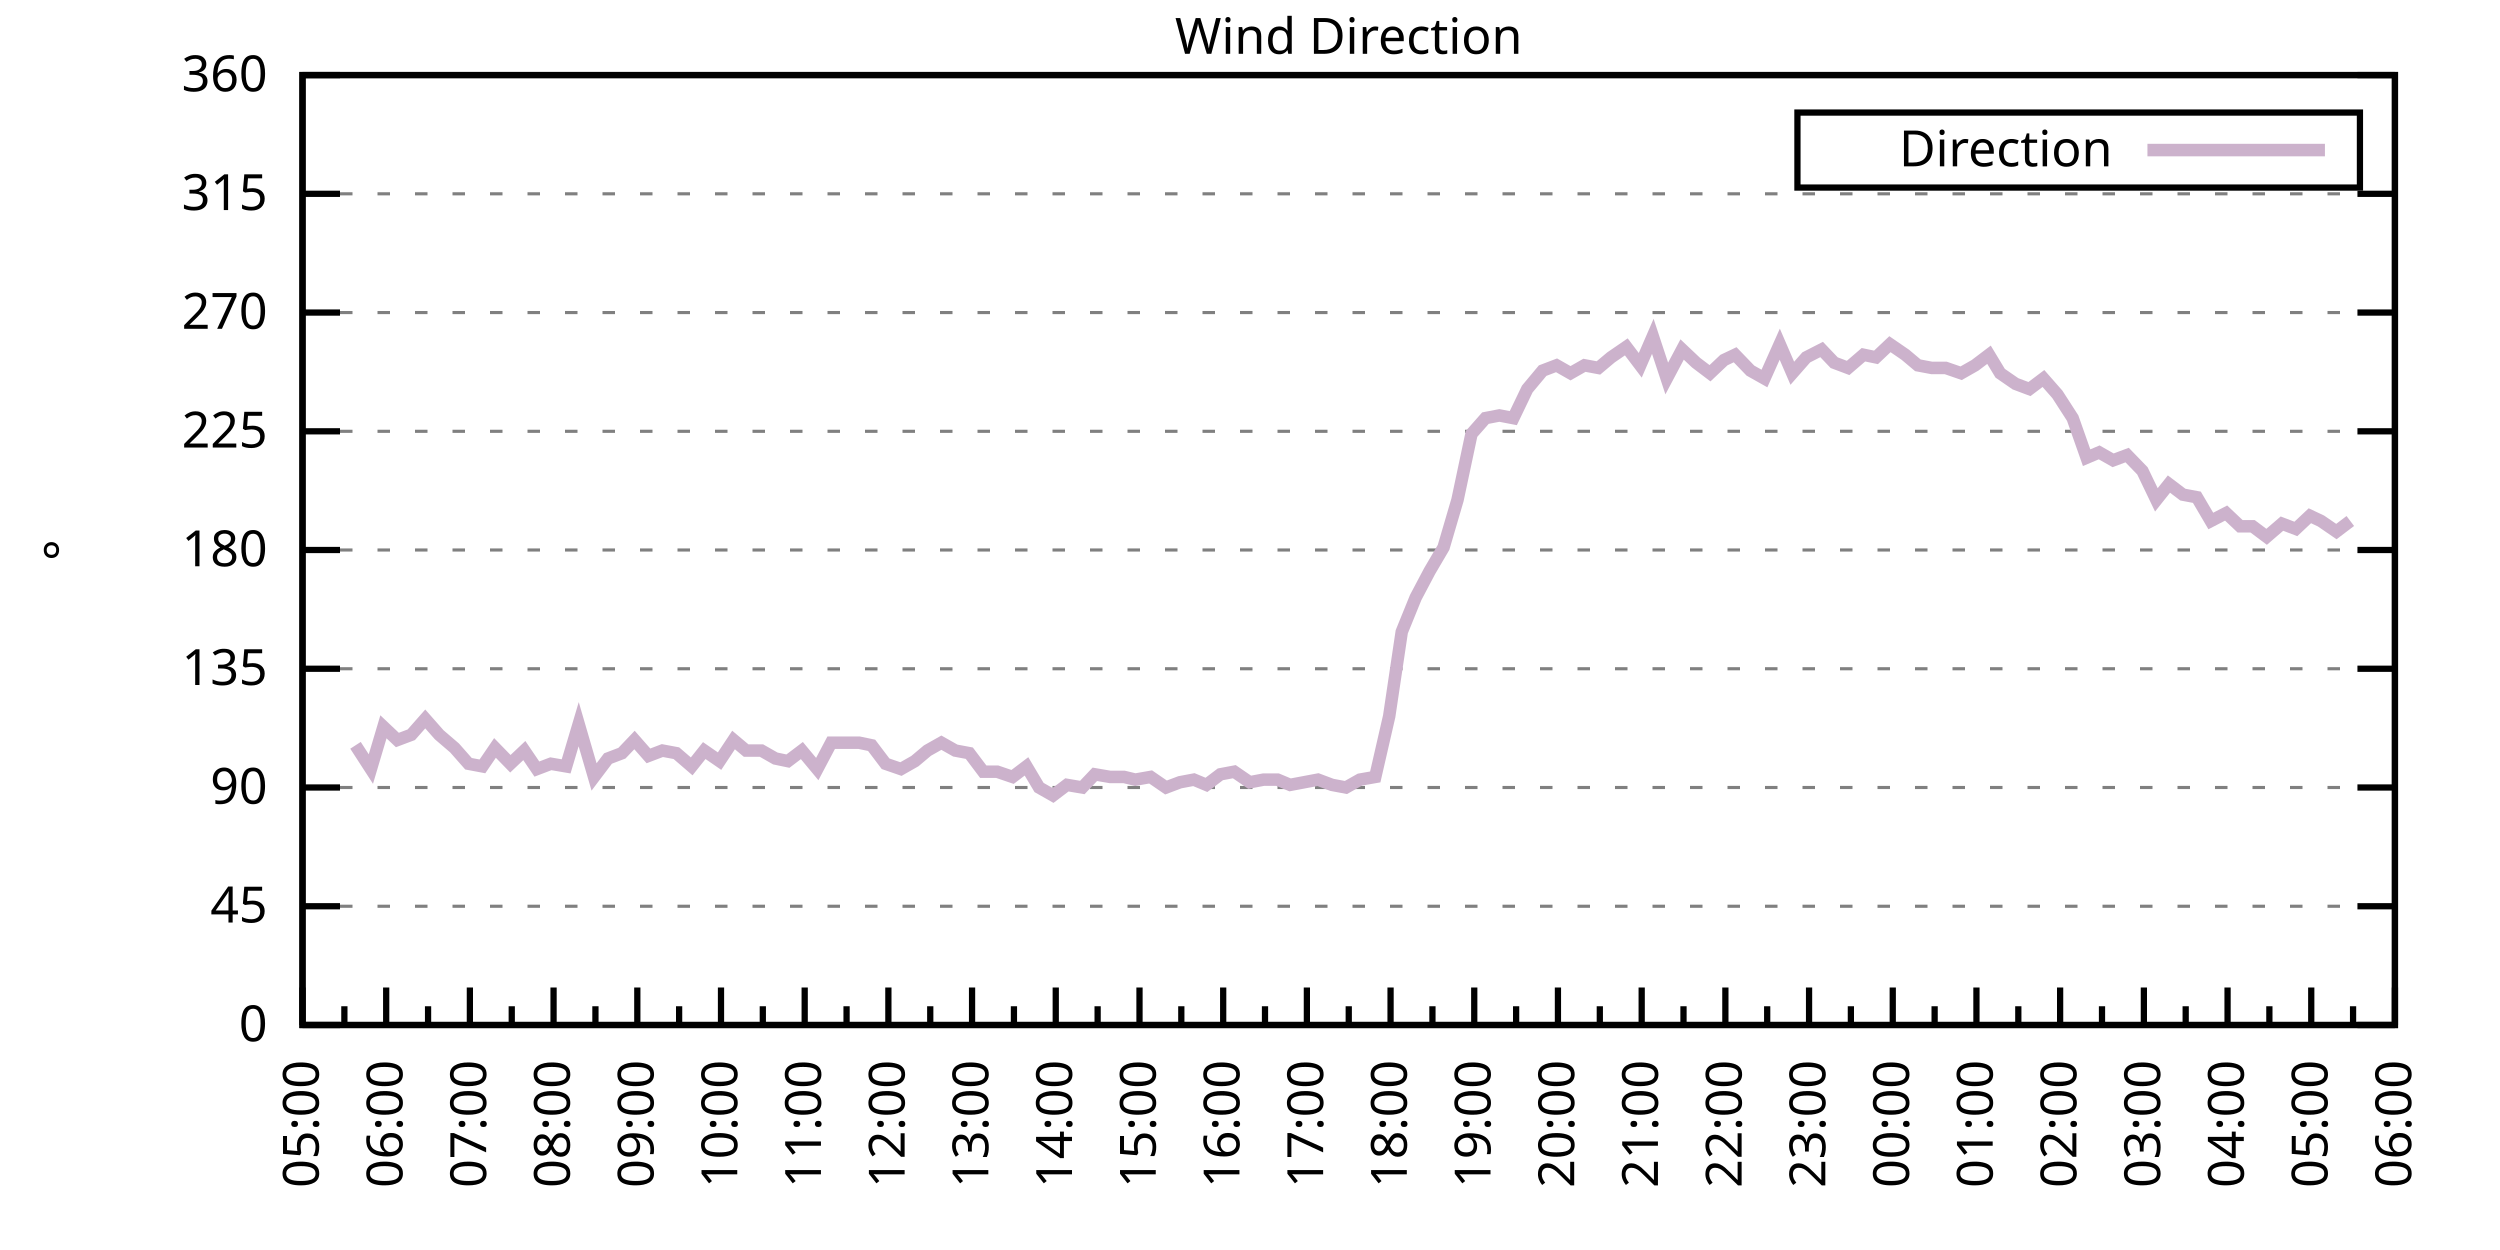
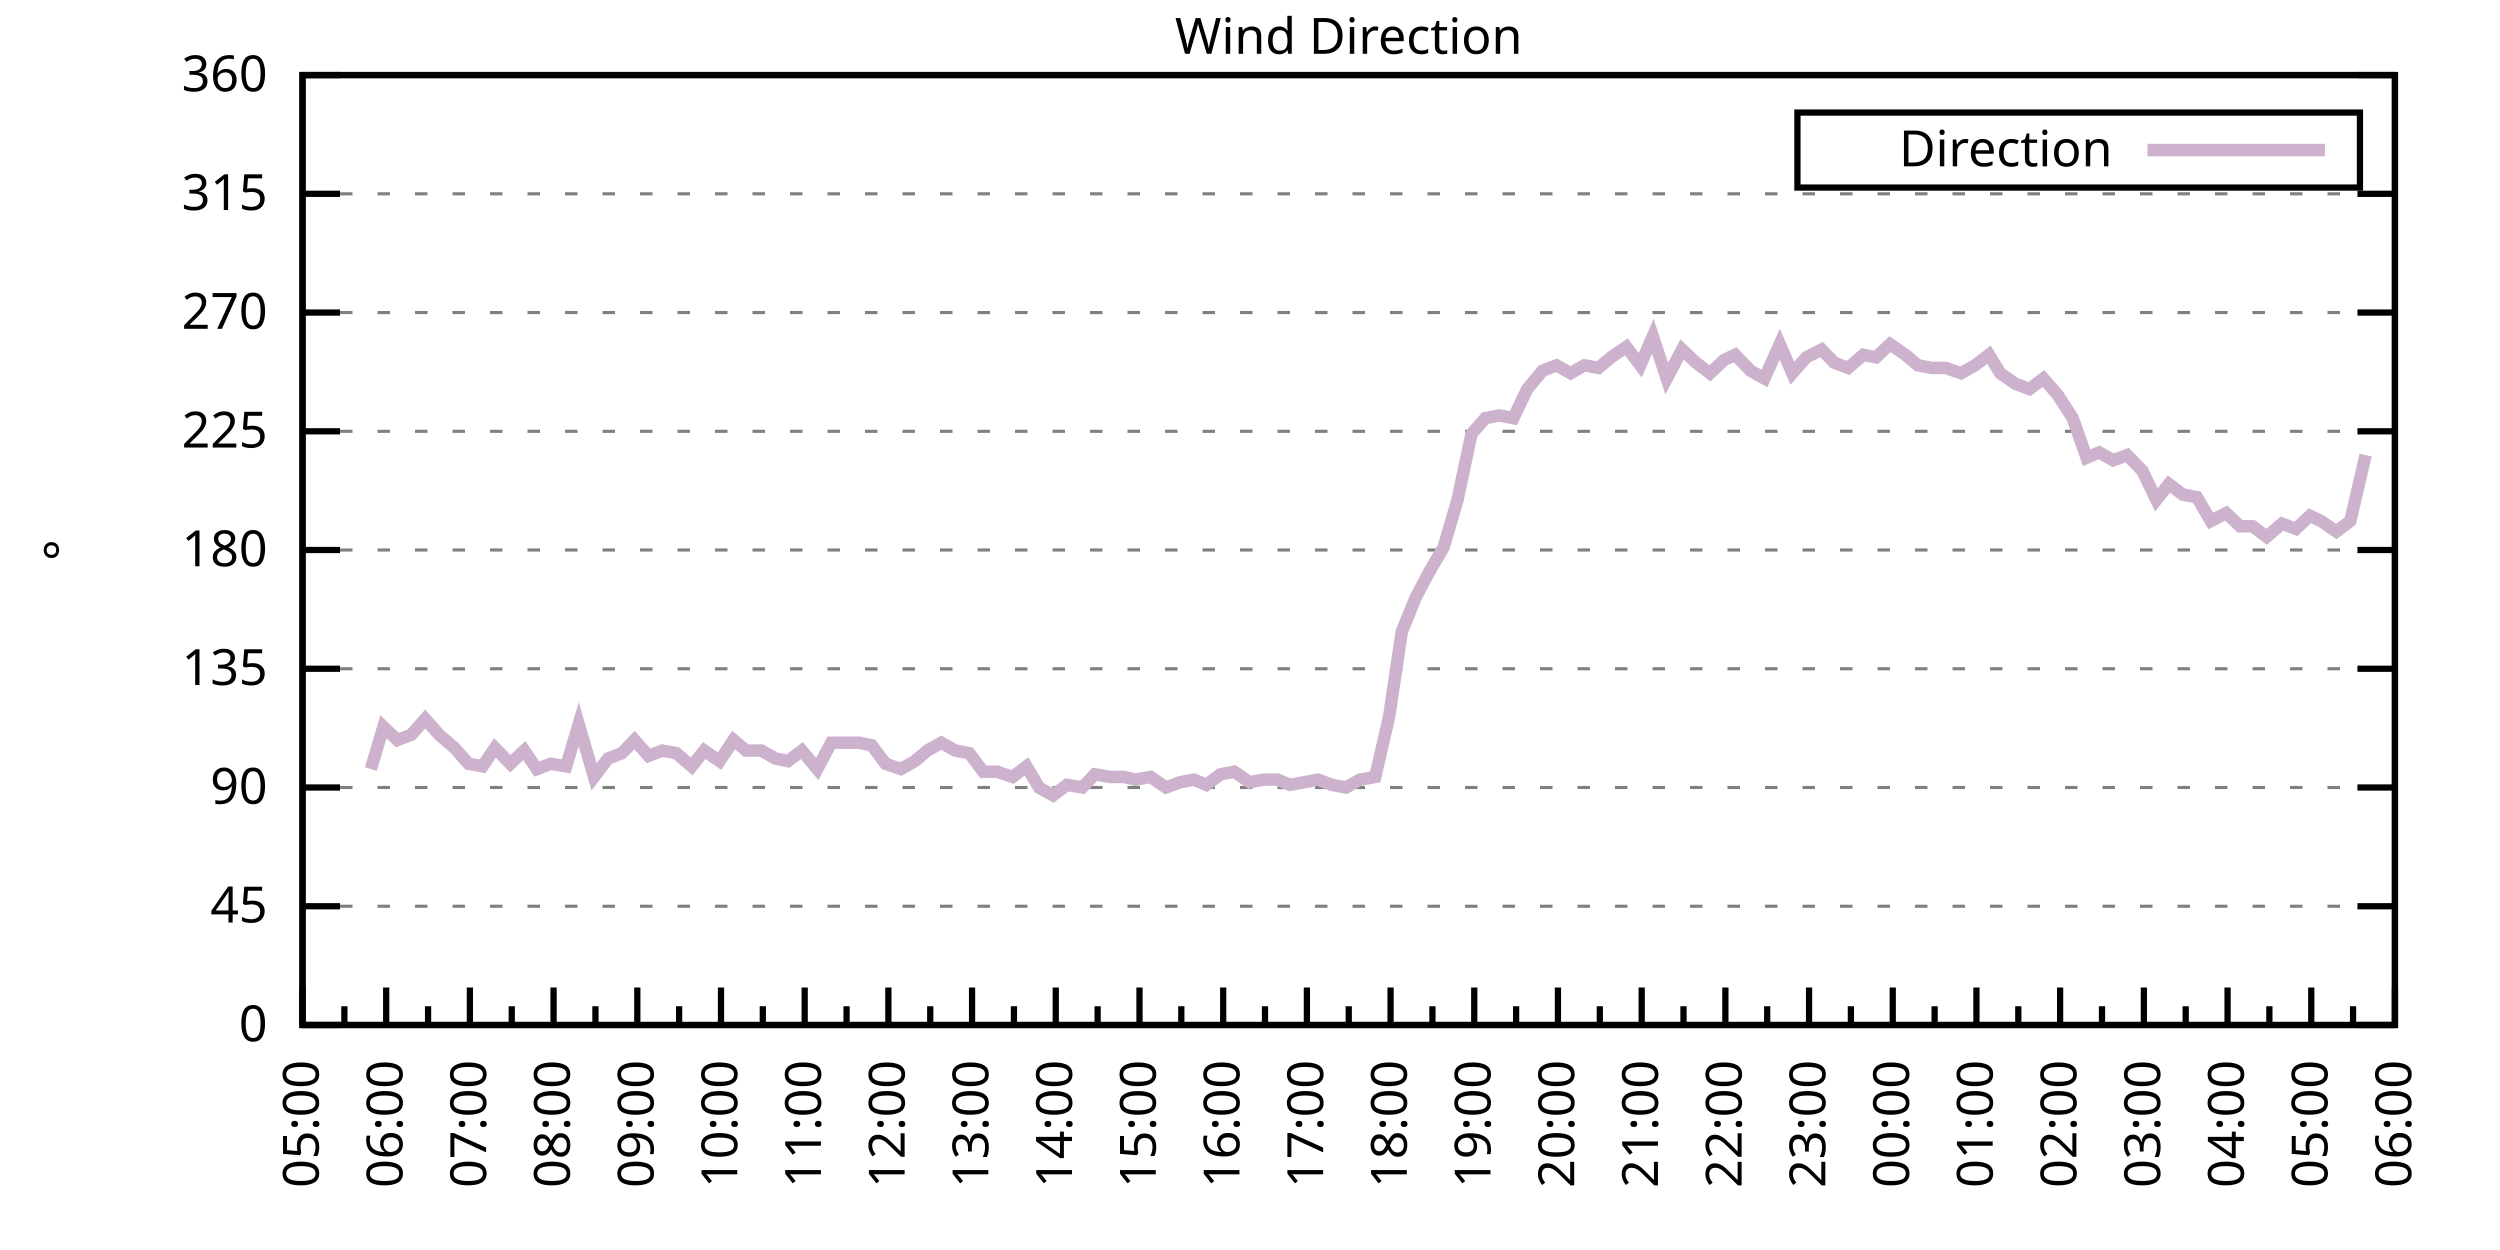
<svg xmlns="http://www.w3.org/2000/svg" xmlns:xlink="http://www.w3.org/1999/xlink" width="400" height="200" viewBox="0 0 400 200">
  <g id="gnuplot_canvas">
    <rect x="0" y="0" width="400" height="200" fill="none" />
    <defs>
      <circle id="gpDot" r="0.5" stroke-width="0.5" stroke="currentColor" />
      <path id="gpPt0" stroke-width="0.333" stroke="currentColor" d="M-1,0 h2 M0,-1 v2" />
      <path id="gpPt1" stroke-width="0.333" stroke="currentColor" d="M-1,-1 L1,1 M1,-1 L-1,1" />
      <path id="gpPt2" stroke-width="0.333" stroke="currentColor" d="M-1,0 L1,0 M0,-1 L0,1 M-1,-1 L1,1 M-1,1 L1,-1" />
      <rect id="gpPt3" stroke-width="0.333" stroke="currentColor" x="-1" y="-1" width="2" height="2" />
      <rect id="gpPt4" stroke-width="0.333" stroke="currentColor" fill="currentColor" x="-1" y="-1" width="2" height="2" />
      <circle id="gpPt5" stroke-width="0.333" stroke="currentColor" cx="0" cy="0" r="1" />
      <use xlink:href="#gpPt5" id="gpPt6" fill="currentColor" stroke="none" />
      <path id="gpPt7" stroke-width="0.333" stroke="currentColor" d="M0,-1.33 L-1.33,0.67 L1.33,0.67 z" />
      <use xlink:href="#gpPt7" id="gpPt8" fill="currentColor" stroke="none" />
      <use xlink:href="#gpPt7" id="gpPt9" stroke="currentColor" transform="rotate(180)" />
      <use xlink:href="#gpPt9" id="gpPt10" fill="currentColor" stroke="none" />
      <use xlink:href="#gpPt3" id="gpPt11" stroke="currentColor" transform="rotate(45)" />
      <use xlink:href="#gpPt11" id="gpPt12" fill="currentColor" stroke="none" />
      <path id="gpPt13" stroke-width="0.333" stroke="currentColor" d="M0,1.330 L1.265,0.411 L0.782,-1.067 L-0.782,-1.076 L-1.265,0.411 z" />
      <use xlink:href="#gpPt13" id="gpPt14" fill="currentColor" stroke="none" />
      <filter id="textbox" filterUnits="objectBoundingBox" x="0" y="0" height="1" width="1">
        <feFlood flood-color="white" flood-opacity="1" result="bgnd" />
        <feComposite in="SourceGraphic" in2="bgnd" operator="atop" />
      </filter>
      <filter id="greybox" filterUnits="objectBoundingBox" x="0" y="0" height="1" width="1">
        <feFlood flood-color="lightgrey" flood-opacity="1" result="grey" />
        <feComposite in="SourceGraphic" in2="grey" operator="atop" />
      </filter>
    </defs>
    <g fill="none" color="white" stroke="currentColor" stroke-width="1.00" stroke-linecap="butt" stroke-linejoin="miter">
</g>
    <g fill="none" color="black" stroke="currentColor" stroke-width="1.00" stroke-linecap="butt" stroke-linejoin="miter">
      <g stroke="none" shape-rendering="crispEdges">
        <polygon fill="rgb(255, 255, 255)" points="48.40,164.00 383.18,164.00 383.18,12.02 48.40,12.02 " />
      </g>
    </g>
    <g fill="none" color="black" stroke="currentColor" stroke-width="1.00" stroke-linecap="butt" stroke-linejoin="miter">
</g>
    <g fill="none" color="black" stroke="black" stroke-width="0.50" stroke-linecap="butt" stroke-linejoin="miter">
</g>
    <g fill="none" color="gray" stroke="currentColor" stroke-width="0.50" stroke-linecap="butt" stroke-linejoin="miter">
      <path stroke="gray" stroke-dasharray="2,4" class="gridline" d="M48.40,164.00 L383.19,164.00  " />
    </g>
    <g fill="none" color="gray" stroke="gray" stroke-width="1.00" stroke-linecap="butt" stroke-linejoin="miter">
</g>
    <g fill="none" color="black" stroke="currentColor" stroke-width="1.00" stroke-linecap="butt" stroke-linejoin="miter">
      <path stroke="black" d="M48.40,164.00 L54.40,164.00 M383.19,164.00 L377.19,164.00  " />
      <g transform="translate(42.80,166.60)" stroke="none" fill="black" font-family="Sans" font-size="8.00" text-anchor="end">
        <text>
          <tspan font-family="Sans"> 0</tspan>
        </text>
      </g>
    </g>
    <g fill="none" color="black" stroke="currentColor" stroke-width="1.00" stroke-linecap="butt" stroke-linejoin="miter">
</g>
    <g fill="none" color="black" stroke="black" stroke-width="0.50" stroke-linecap="butt" stroke-linejoin="miter">
</g>
    <g fill="none" color="gray" stroke="currentColor" stroke-width="0.50" stroke-linecap="butt" stroke-linejoin="miter">
      <path stroke="gray" stroke-dasharray="2,4" class="gridline" d="M48.40,145.00 L383.19,145.00  " />
    </g>
    <g fill="none" color="gray" stroke="gray" stroke-width="1.00" stroke-linecap="butt" stroke-linejoin="miter">
</g>
    <g fill="none" color="black" stroke="currentColor" stroke-width="1.00" stroke-linecap="butt" stroke-linejoin="miter">
      <path stroke="black" d="M48.40,145.00 L54.40,145.00 M383.19,145.00 L377.19,145.00  " />
      <g transform="translate(42.80,147.60)" stroke="none" fill="black" font-family="Sans" font-size="8.00" text-anchor="end">
        <text>
          <tspan font-family="Sans"> 45</tspan>
        </text>
      </g>
    </g>
    <g fill="none" color="black" stroke="currentColor" stroke-width="1.00" stroke-linecap="butt" stroke-linejoin="miter">
</g>
    <g fill="none" color="black" stroke="black" stroke-width="0.50" stroke-linecap="butt" stroke-linejoin="miter">
</g>
    <g fill="none" color="gray" stroke="currentColor" stroke-width="0.50" stroke-linecap="butt" stroke-linejoin="miter">
      <path stroke="gray" stroke-dasharray="2,4" class="gridline" d="M48.40,126.00 L383.19,126.00  " />
    </g>
    <g fill="none" color="gray" stroke="gray" stroke-width="1.00" stroke-linecap="butt" stroke-linejoin="miter">
</g>
    <g fill="none" color="black" stroke="currentColor" stroke-width="1.00" stroke-linecap="butt" stroke-linejoin="miter">
      <path stroke="black" d="M48.40,126.00 L54.40,126.00 M383.19,126.00 L377.19,126.00  " />
      <g transform="translate(42.80,128.60)" stroke="none" fill="black" font-family="Sans" font-size="8.00" text-anchor="end">
        <text>
          <tspan font-family="Sans"> 90</tspan>
        </text>
      </g>
    </g>
    <g fill="none" color="black" stroke="currentColor" stroke-width="1.00" stroke-linecap="butt" stroke-linejoin="miter">
</g>
    <g fill="none" color="black" stroke="black" stroke-width="0.50" stroke-linecap="butt" stroke-linejoin="miter">
</g>
    <g fill="none" color="gray" stroke="currentColor" stroke-width="0.50" stroke-linecap="butt" stroke-linejoin="miter">
      <path stroke="gray" stroke-dasharray="2,4" class="gridline" d="M48.40,107.00 L383.19,107.00  " />
    </g>
    <g fill="none" color="gray" stroke="gray" stroke-width="1.00" stroke-linecap="butt" stroke-linejoin="miter">
</g>
    <g fill="none" color="black" stroke="currentColor" stroke-width="1.00" stroke-linecap="butt" stroke-linejoin="miter">
      <path stroke="black" d="M48.40,107.00 L54.40,107.00 M383.19,107.00 L377.19,107.00  " />
      <g transform="translate(42.80,109.60)" stroke="none" fill="black" font-family="Sans" font-size="8.00" text-anchor="end">
        <text>
          <tspan font-family="Sans"> 135</tspan>
        </text>
      </g>
    </g>
    <g fill="none" color="black" stroke="currentColor" stroke-width="1.00" stroke-linecap="butt" stroke-linejoin="miter">
</g>
    <g fill="none" color="black" stroke="black" stroke-width="0.50" stroke-linecap="butt" stroke-linejoin="miter">
</g>
    <g fill="none" color="gray" stroke="currentColor" stroke-width="0.50" stroke-linecap="butt" stroke-linejoin="miter">
      <path stroke="gray" stroke-dasharray="2,4" class="gridline" d="M48.40,88.00 L383.19,88.00  " />
    </g>
    <g fill="none" color="gray" stroke="gray" stroke-width="1.00" stroke-linecap="butt" stroke-linejoin="miter">
</g>
    <g fill="none" color="black" stroke="currentColor" stroke-width="1.00" stroke-linecap="butt" stroke-linejoin="miter">
      <path stroke="black" d="M48.40,88.00 L54.40,88.00 M383.19,88.00 L377.19,88.00  " />
      <g transform="translate(42.80,90.60)" stroke="none" fill="black" font-family="Sans" font-size="8.00" text-anchor="end">
        <text>
          <tspan font-family="Sans"> 180</tspan>
        </text>
      </g>
    </g>
    <g fill="none" color="black" stroke="currentColor" stroke-width="1.00" stroke-linecap="butt" stroke-linejoin="miter">
</g>
    <g fill="none" color="black" stroke="black" stroke-width="0.50" stroke-linecap="butt" stroke-linejoin="miter">
</g>
    <g fill="none" color="gray" stroke="currentColor" stroke-width="0.50" stroke-linecap="butt" stroke-linejoin="miter">
      <path stroke="gray" stroke-dasharray="2,4" class="gridline" d="M48.40,69.01 L383.19,69.01  " />
    </g>
    <g fill="none" color="gray" stroke="gray" stroke-width="1.00" stroke-linecap="butt" stroke-linejoin="miter">
</g>
    <g fill="none" color="black" stroke="currentColor" stroke-width="1.00" stroke-linecap="butt" stroke-linejoin="miter">
      <path stroke="black" d="M48.40,69.01 L54.40,69.01 M383.19,69.01 L377.19,69.01  " />
      <g transform="translate(42.80,71.61)" stroke="none" fill="black" font-family="Sans" font-size="8.00" text-anchor="end">
        <text>
          <tspan font-family="Sans"> 225</tspan>
        </text>
      </g>
    </g>
    <g fill="none" color="black" stroke="currentColor" stroke-width="1.00" stroke-linecap="butt" stroke-linejoin="miter">
</g>
    <g fill="none" color="black" stroke="black" stroke-width="0.50" stroke-linecap="butt" stroke-linejoin="miter">
</g>
    <g fill="none" color="gray" stroke="currentColor" stroke-width="0.50" stroke-linecap="butt" stroke-linejoin="miter">
      <path stroke="gray" stroke-dasharray="2,4" class="gridline" d="M48.40,50.01 L383.19,50.01  " />
    </g>
    <g fill="none" color="gray" stroke="gray" stroke-width="1.00" stroke-linecap="butt" stroke-linejoin="miter">
</g>
    <g fill="none" color="black" stroke="currentColor" stroke-width="1.00" stroke-linecap="butt" stroke-linejoin="miter">
      <path stroke="black" d="M48.40,50.01 L54.40,50.01 M383.19,50.01 L377.19,50.01  " />
      <g transform="translate(42.80,52.61)" stroke="none" fill="black" font-family="Sans" font-size="8.00" text-anchor="end">
        <text>
          <tspan font-family="Sans"> 270</tspan>
        </text>
      </g>
    </g>
    <g fill="none" color="black" stroke="currentColor" stroke-width="1.00" stroke-linecap="butt" stroke-linejoin="miter">
</g>
    <g fill="none" color="black" stroke="black" stroke-width="0.50" stroke-linecap="butt" stroke-linejoin="miter">
</g>
    <g fill="none" color="gray" stroke="currentColor" stroke-width="0.50" stroke-linecap="butt" stroke-linejoin="miter">
      <path stroke="gray" stroke-dasharray="2,4" class="gridline" d="M48.40,31.01 L383.19,31.01  " />
    </g>
    <g fill="none" color="gray" stroke="gray" stroke-width="1.00" stroke-linecap="butt" stroke-linejoin="miter">
</g>
    <g fill="none" color="black" stroke="currentColor" stroke-width="1.00" stroke-linecap="butt" stroke-linejoin="miter">
      <path stroke="black" d="M48.40,31.01 L54.40,31.01 M383.19,31.01 L377.19,31.01  " />
      <g transform="translate(42.80,33.61)" stroke="none" fill="black" font-family="Sans" font-size="8.00" text-anchor="end">
        <text>
          <tspan font-family="Sans"> 315</tspan>
        </text>
      </g>
    </g>
    <g fill="none" color="black" stroke="currentColor" stroke-width="1.00" stroke-linecap="butt" stroke-linejoin="miter">
</g>
    <g fill="none" color="black" stroke="black" stroke-width="0.50" stroke-linecap="butt" stroke-linejoin="miter">
</g>
    <g fill="none" color="gray" stroke="currentColor" stroke-width="0.50" stroke-linecap="butt" stroke-linejoin="miter">
      <path stroke="gray" stroke-dasharray="2,4" class="gridline" d="M48.40,12.01 L383.19,12.01  " />
    </g>
    <g fill="none" color="gray" stroke="gray" stroke-width="1.00" stroke-linecap="butt" stroke-linejoin="miter">
</g>
    <g fill="none" color="black" stroke="currentColor" stroke-width="1.00" stroke-linecap="butt" stroke-linejoin="miter">
      <path stroke="black" d="M48.40,12.01 L54.40,12.01 M383.19,12.01 L377.19,12.01  " />
      <g transform="translate(42.80,14.61)" stroke="none" fill="black" font-family="Sans" font-size="8.00" text-anchor="end">
        <text>
          <tspan font-family="Sans"> 360</tspan>
        </text>
      </g>
    </g>
    <g fill="none" color="black" stroke="currentColor" stroke-width="1.00" stroke-linecap="butt" stroke-linejoin="miter">
      <path stroke="black" d="M48.40,164.00 L48.40,158.00  " />
      <g transform="translate(51.00,169.60) rotate(270)" stroke="none" fill="black" font-family="Sans" font-size="8.00" text-anchor="end">
        <text>
          <tspan font-family="Sans">05:00</tspan>
        </text>
      </g>
    </g>
    <g fill="none" color="black" stroke="currentColor" stroke-width="1.00" stroke-linecap="butt" stroke-linejoin="miter">
      <path stroke="black" d="M55.10,164.00 L55.10,161.00 M61.79,164.00 L61.79,158.00  " />
      <g transform="translate(64.39,169.60) rotate(270)" stroke="none" fill="black" font-family="Sans" font-size="8.00" text-anchor="end">
        <text>
          <tspan font-family="Sans">06:00</tspan>
        </text>
      </g>
    </g>
    <g fill="none" color="black" stroke="currentColor" stroke-width="1.00" stroke-linecap="butt" stroke-linejoin="miter">
      <path stroke="black" d="M68.49,164.00 L68.49,161.00 M75.18,164.00 L75.18,158.00  " />
      <g transform="translate(77.78,169.60) rotate(270)" stroke="none" fill="black" font-family="Sans" font-size="8.00" text-anchor="end">
        <text>
          <tspan font-family="Sans">07:00</tspan>
        </text>
      </g>
    </g>
    <g fill="none" color="black" stroke="currentColor" stroke-width="1.00" stroke-linecap="butt" stroke-linejoin="miter">
      <path stroke="black" d="M81.88,164.00 L81.88,161.00 M88.57,164.00 L88.57,158.00  " />
      <g transform="translate(91.17,169.60) rotate(270)" stroke="none" fill="black" font-family="Sans" font-size="8.00" text-anchor="end">
        <text>
          <tspan font-family="Sans">08:00</tspan>
        </text>
      </g>
    </g>
    <g fill="none" color="black" stroke="currentColor" stroke-width="1.00" stroke-linecap="butt" stroke-linejoin="miter">
      <path stroke="black" d="M95.27,164.00 L95.27,161.00 M101.97,164.00 L101.97,158.00  " />
      <g transform="translate(104.57,169.60) rotate(270)" stroke="none" fill="black" font-family="Sans" font-size="8.00" text-anchor="end">
        <text>
          <tspan font-family="Sans">09:00</tspan>
        </text>
      </g>
    </g>
    <g fill="none" color="black" stroke="currentColor" stroke-width="1.00" stroke-linecap="butt" stroke-linejoin="miter">
      <path stroke="black" d="M108.66,164.00 L108.66,161.00 M115.36,164.00 L115.36,158.00  " />
      <g transform="translate(117.96,169.60) rotate(270)" stroke="none" fill="black" font-family="Sans" font-size="8.00" text-anchor="end">
        <text>
          <tspan font-family="Sans">10:00</tspan>
        </text>
      </g>
    </g>
    <g fill="none" color="black" stroke="currentColor" stroke-width="1.00" stroke-linecap="butt" stroke-linejoin="miter">
      <path stroke="black" d="M122.05,164.00 L122.05,161.00 M128.75,164.00 L128.75,158.00  " />
      <g transform="translate(131.35,169.60) rotate(270)" stroke="none" fill="black" font-family="Sans" font-size="8.00" text-anchor="end">
        <text>
          <tspan font-family="Sans">11:00</tspan>
        </text>
      </g>
    </g>
    <g fill="none" color="black" stroke="currentColor" stroke-width="1.00" stroke-linecap="butt" stroke-linejoin="miter">
      <path stroke="black" d="M135.45,164.00 L135.45,161.00 M142.14,164.00 L142.14,158.00  " />
      <g transform="translate(144.74,169.60) rotate(270)" stroke="none" fill="black" font-family="Sans" font-size="8.00" text-anchor="end">
        <text>
          <tspan font-family="Sans">12:00</tspan>
        </text>
      </g>
    </g>
    <g fill="none" color="black" stroke="currentColor" stroke-width="1.00" stroke-linecap="butt" stroke-linejoin="miter">
      <path stroke="black" d="M148.84,164.00 L148.84,161.00 M155.53,164.00 L155.53,158.00  " />
      <g transform="translate(158.13,169.60) rotate(270)" stroke="none" fill="black" font-family="Sans" font-size="8.00" text-anchor="end">
        <text>
          <tspan font-family="Sans">13:00</tspan>
        </text>
      </g>
    </g>
    <g fill="none" color="black" stroke="currentColor" stroke-width="1.00" stroke-linecap="butt" stroke-linejoin="miter">
      <path stroke="black" d="M162.23,164.00 L162.23,161.00 M168.92,164.00 L168.92,158.00  " />
      <g transform="translate(171.52,169.60) rotate(270)" stroke="none" fill="black" font-family="Sans" font-size="8.00" text-anchor="end">
        <text>
          <tspan font-family="Sans">14:00</tspan>
        </text>
      </g>
    </g>
    <g fill="none" color="black" stroke="currentColor" stroke-width="1.00" stroke-linecap="butt" stroke-linejoin="miter">
      <path stroke="black" d="M175.62,164.00 L175.62,161.00 M182.32,164.00 L182.32,158.00  " />
      <g transform="translate(184.92,169.60) rotate(270)" stroke="none" fill="black" font-family="Sans" font-size="8.00" text-anchor="end">
        <text>
          <tspan font-family="Sans">15:00</tspan>
        </text>
      </g>
    </g>
    <g fill="none" color="black" stroke="currentColor" stroke-width="1.00" stroke-linecap="butt" stroke-linejoin="miter">
      <path stroke="black" d="M189.01,164.00 L189.01,161.00 M195.71,164.00 L195.71,158.00  " />
      <g transform="translate(198.31,169.60) rotate(270)" stroke="none" fill="black" font-family="Sans" font-size="8.00" text-anchor="end">
        <text>
          <tspan font-family="Sans">16:00</tspan>
        </text>
      </g>
    </g>
    <g fill="none" color="black" stroke="currentColor" stroke-width="1.00" stroke-linecap="butt" stroke-linejoin="miter">
      <path stroke="black" d="M202.40,164.00 L202.40,161.00 M209.10,164.00 L209.10,158.00  " />
      <g transform="translate(211.70,169.60) rotate(270)" stroke="none" fill="black" font-family="Sans" font-size="8.00" text-anchor="end">
        <text>
          <tspan font-family="Sans">17:00</tspan>
        </text>
      </g>
    </g>
    <g fill="none" color="black" stroke="currentColor" stroke-width="1.00" stroke-linecap="butt" stroke-linejoin="miter">
      <path stroke="black" d="M215.80,164.00 L215.80,161.00 M222.49,164.00 L222.49,158.00  " />
      <g transform="translate(225.09,169.60) rotate(270)" stroke="none" fill="black" font-family="Sans" font-size="8.00" text-anchor="end">
        <text>
          <tspan font-family="Sans">18:00</tspan>
        </text>
      </g>
    </g>
    <g fill="none" color="black" stroke="currentColor" stroke-width="1.00" stroke-linecap="butt" stroke-linejoin="miter">
      <path stroke="black" d="M229.19,164.00 L229.19,161.00 M235.88,164.00 L235.88,158.00  " />
      <g transform="translate(238.48,169.60) rotate(270)" stroke="none" fill="black" font-family="Sans" font-size="8.00" text-anchor="end">
        <text>
          <tspan font-family="Sans">19:00</tspan>
        </text>
      </g>
    </g>
    <g fill="none" color="black" stroke="currentColor" stroke-width="1.00" stroke-linecap="butt" stroke-linejoin="miter">
      <path stroke="black" d="M242.58,164.00 L242.58,161.00 M249.27,164.00 L249.27,158.00  " />
      <g transform="translate(251.87,169.60) rotate(270)" stroke="none" fill="black" font-family="Sans" font-size="8.00" text-anchor="end">
        <text>
          <tspan font-family="Sans">20:00</tspan>
        </text>
      </g>
    </g>
    <g fill="none" color="black" stroke="currentColor" stroke-width="1.00" stroke-linecap="butt" stroke-linejoin="miter">
      <path stroke="black" d="M255.97,164.00 L255.97,161.00 M262.67,164.00 L262.67,158.00  " />
      <g transform="translate(265.27,169.60) rotate(270)" stroke="none" fill="black" font-family="Sans" font-size="8.00" text-anchor="end">
        <text>
          <tspan font-family="Sans">21:00</tspan>
        </text>
      </g>
    </g>
    <g fill="none" color="black" stroke="currentColor" stroke-width="1.00" stroke-linecap="butt" stroke-linejoin="miter">
      <path stroke="black" d="M269.36,164.00 L269.36,161.00 M276.06,164.00 L276.06,158.00  " />
      <g transform="translate(278.66,169.60) rotate(270)" stroke="none" fill="black" font-family="Sans" font-size="8.00" text-anchor="end">
        <text>
          <tspan font-family="Sans">22:00</tspan>
        </text>
      </g>
    </g>
    <g fill="none" color="black" stroke="currentColor" stroke-width="1.00" stroke-linecap="butt" stroke-linejoin="miter">
      <path stroke="black" d="M282.75,164.00 L282.75,161.00 M289.45,164.00 L289.45,158.00  " />
      <g transform="translate(292.05,169.60) rotate(270)" stroke="none" fill="black" font-family="Sans" font-size="8.00" text-anchor="end">
        <text>
          <tspan font-family="Sans">23:00</tspan>
        </text>
      </g>
    </g>
    <g fill="none" color="black" stroke="currentColor" stroke-width="1.00" stroke-linecap="butt" stroke-linejoin="miter">
      <path stroke="black" d="M296.14,164.00 L296.14,161.00 M302.84,164.00 L302.84,158.00  " />
      <g transform="translate(305.44,169.60) rotate(270)" stroke="none" fill="black" font-family="Sans" font-size="8.00" text-anchor="end">
        <text>
          <tspan font-family="Sans">00:00</tspan>
        </text>
      </g>
    </g>
    <g fill="none" color="black" stroke="currentColor" stroke-width="1.00" stroke-linecap="butt" stroke-linejoin="miter">
      <path stroke="black" d="M309.54,164.00 L309.54,161.00 M316.23,164.00 L316.23,158.00  " />
      <g transform="translate(318.83,169.60) rotate(270)" stroke="none" fill="black" font-family="Sans" font-size="8.00" text-anchor="end">
        <text>
          <tspan font-family="Sans">01:00</tspan>
        </text>
      </g>
    </g>
    <g fill="none" color="black" stroke="currentColor" stroke-width="1.00" stroke-linecap="butt" stroke-linejoin="miter">
      <path stroke="black" d="M322.93,164.00 L322.93,161.00 M329.62,164.00 L329.62,158.00  " />
      <g transform="translate(332.22,169.60) rotate(270)" stroke="none" fill="black" font-family="Sans" font-size="8.00" text-anchor="end">
        <text>
          <tspan font-family="Sans">02:00</tspan>
        </text>
      </g>
    </g>
    <g fill="none" color="black" stroke="currentColor" stroke-width="1.00" stroke-linecap="butt" stroke-linejoin="miter">
      <path stroke="black" d="M336.32,164.00 L336.32,161.00 M343.02,164.00 L343.02,158.00  " />
      <g transform="translate(345.62,169.60) rotate(270)" stroke="none" fill="black" font-family="Sans" font-size="8.00" text-anchor="end">
        <text>
          <tspan font-family="Sans">03:00</tspan>
        </text>
      </g>
    </g>
    <g fill="none" color="black" stroke="currentColor" stroke-width="1.00" stroke-linecap="butt" stroke-linejoin="miter">
      <path stroke="black" d="M349.71,164.00 L349.71,161.00 M356.41,164.00 L356.41,158.00  " />
      <g transform="translate(359.01,169.60) rotate(270)" stroke="none" fill="black" font-family="Sans" font-size="8.00" text-anchor="end">
        <text>
          <tspan font-family="Sans">04:00</tspan>
        </text>
      </g>
    </g>
    <g fill="none" color="black" stroke="currentColor" stroke-width="1.00" stroke-linecap="butt" stroke-linejoin="miter">
      <path stroke="black" d="M363.10,164.00 L363.10,161.00 M369.80,164.00 L369.80,158.00  " />
      <g transform="translate(372.40,169.60) rotate(270)" stroke="none" fill="black" font-family="Sans" font-size="8.00" text-anchor="end">
        <text>
          <tspan font-family="Sans">05:00</tspan>
        </text>
      </g>
    </g>
    <g fill="none" color="black" stroke="currentColor" stroke-width="1.00" stroke-linecap="butt" stroke-linejoin="miter">
      <path stroke="black" d="M376.49,164.00 L376.49,161.00 M383.19,164.00 L383.19,158.00  " />
      <g transform="translate(385.79,169.60) rotate(270)" stroke="none" fill="black" font-family="Sans" font-size="8.00" text-anchor="end">
        <text>
          <tspan font-family="Sans">06:00</tspan>
        </text>
      </g>
    </g>
    <g fill="none" color="black" stroke="currentColor" stroke-width="1.00" stroke-linecap="butt" stroke-linejoin="miter">
</g>
    <g fill="none" color="black" stroke="currentColor" stroke-width="1.00" stroke-linecap="butt" stroke-linejoin="miter">
      <path stroke="black" d="M48.40,12.01 L48.40,164.00 L383.19,164.00 L383.19,12.01 L48.40,12.01 Z  " />
    </g>
    <g fill="none" color="black" stroke="currentColor" stroke-width="1.00" stroke-linecap="butt" stroke-linejoin="miter">
      <g transform="translate(12.80,88.01) rotate(270)" stroke="none" fill="black" font-family="Sans" font-size="8.00" text-anchor="middle">
        <text>
          <tspan font-family="Sans">°</tspan>
        </text>
      </g>
    </g>
    <g fill="none" color="black" stroke="currentColor" stroke-width="1.00" stroke-linecap="butt" stroke-linejoin="miter">
</g>
    <g fill="none" color="black" stroke="currentColor" stroke-width="1.00" stroke-linecap="butt" stroke-linejoin="miter">
      <path stroke="black" d="M287.59,30.01 L287.59,18.01 L377.59,18.01 L377.59,30.01 L287.59,30.01 Z  " />
    </g>
    <g id="Wind_direction_plot_1">
      <g fill="none" color="white" stroke="black" stroke-width="2.00" stroke-linecap="butt" stroke-linejoin="miter">
</g>
      <g fill="none" color="black" stroke="currentColor" stroke-width="2.00" stroke-linecap="butt" stroke-linejoin="miter">
        <g transform="translate(337.99,26.61)" stroke="none" fill="black" font-family="Sans" font-size="8.00" text-anchor="end">
          <text>
            <tspan font-family="Sans">Direction</tspan>
          </text>
        </g>
      </g>
      <g fill="none" color="black" stroke="currentColor" stroke-width="2.00" stroke-linecap="butt" stroke-linejoin="miter">
-         <path stroke="rgb(204, 178, 204)" d="M343.59,24.01 L371.99,24.01 M56.88,119.25 L59.34,123.05 L61.35,116.29 L63.58,118.40 L65.81,117.56 L68.04,115.03   L70.27,117.56 L72.73,119.67 L74.96,122.20 L77.19,122.62 L79.20,119.67 L81.66,122.20 L83.89,120.09 L85.90,123.05   L88.13,122.20 L90.58,122.62 L92.59,115.87 L95.05,124.31 L97.28,121.36 L99.51,120.51 L101.52,118.40 L103.75,120.94   L105.98,120.09 L108.22,120.51 L110.67,122.62 L112.68,120.09 L115.13,121.78 L117.37,118.40 L119.38,120.09 L121.83,120.09   L124.06,121.36 L126.07,121.78 L128.30,120.09 L130.76,123.05 L132.99,118.83 L135.00,118.83 L137.45,118.83 L139.46,119.25   L141.69,122.20 L144.15,123.05 L146.38,121.78 L148.39,120.09 L150.62,118.83 L152.85,120.09 L155.09,120.51 L157.32,123.47   L159.55,123.47 L162.01,124.31 L164.24,122.62 L166.25,126.00 L168.48,127.27 L170.71,125.58 L173.17,126.00 L175.17,123.89   L177.63,124.31 L179.86,124.31 L181.65,124.74 L184.10,124.31 L186.56,126.00 L188.79,125.16 L191.02,124.74 L193.03,125.58   L195.26,123.89 L197.49,123.47 L199.95,125.16 L202.18,124.74 L204.41,124.74 L206.42,125.58 L208.65,125.16 L210.88,124.74   L213.12,125.58 L215.35,126.00 L217.58,124.74 L220.04,124.31 L222.27,114.60 L224.28,101.09 L226.51,95.60 L228.74,91.38   L230.97,87.58 L233.20,79.98 L235.44,69.43 L237.67,66.90 L239.90,66.47 L242.13,66.90 L244.36,62.25 L246.82,59.30   L249.05,58.45 L251.28,59.72 L253.51,58.45 L255.75,58.87 L257.76,57.18 L260.21,55.50 L262.44,58.45 L264.45,53.81   L266.68,60.56 L269.14,55.92 L271.37,58.03 L273.60,59.72 L275.83,57.61 L277.62,56.76 L280.07,59.30 L282.31,60.56   L284.76,55.07 L286.77,59.72 L289.00,57.18 L291.46,55.92 L293.47,58.03 L295.70,58.87 L298.15,56.76 L300.16,57.18   L302.39,55.07 L304.85,56.76 L306.86,58.45 L309.09,58.87 L311.32,58.87 L313.78,59.72 L316.01,58.45 L318.24,56.76   L320.03,59.72 L322.48,61.41 L324.71,62.25 L326.95,60.56 L329.18,63.10 L331.63,66.90 L333.86,73.23 L335.87,72.38   L338.10,73.65 L340.34,72.81 L342.79,75.34 L345.02,79.98 L347.03,77.45 L349.26,79.14 L351.50,79.56 L353.73,83.36   L356.18,82.09 L358.42,84.21 L360.42,84.21 L362.66,85.89 L365.11,83.78 L367.34,84.63 L369.58,82.52 L371.36,83.36   L373.82,85.05 L376.05,83.36  " />
+         <path stroke="rgb(204, 178, 204)" d="M343.59,24.01 L371.99,24.01 M59.34,123.05 L61.35,116.29 L63.58,118.40 L65.81,117.56 L68.04,115.03 L70.27,117.56   L72.73,119.67 L74.96,122.20 L77.19,122.62 L79.20,119.67 L81.66,122.20 L83.89,120.09 L85.90,123.05 L88.13,122.20   L90.58,122.62 L92.59,115.87 L95.05,124.31 L97.28,121.36 L99.51,120.51 L101.52,118.40 L103.75,120.94 L105.98,120.09   L108.22,120.51 L110.67,122.62 L112.68,120.09 L115.13,121.78 L117.37,118.40 L119.38,120.09 L121.83,120.09 L124.06,121.36   L126.07,121.78 L128.30,120.09 L130.76,123.05 L132.99,118.83 L135.00,118.83 L137.45,118.83 L139.46,119.25 L141.69,122.20   L144.15,123.05 L146.38,121.78 L148.39,120.09 L150.62,118.83 L152.85,120.09 L155.09,120.51 L157.32,123.47 L159.55,123.47   L162.01,124.31 L164.24,122.62 L166.25,126.00 L168.48,127.27 L170.71,125.58 L173.17,126.00 L175.17,123.89 L177.63,124.31   L179.86,124.31 L181.65,124.74 L184.10,124.31 L186.56,126.00 L188.79,125.16 L191.02,124.74 L193.03,125.58 L195.26,123.89   L197.49,123.47 L199.95,125.16 L202.18,124.74 L204.41,124.74 L206.42,125.58 L208.65,125.16 L210.88,124.74 L213.12,125.58   L215.35,126.00 L217.58,124.74 L220.04,124.31 L222.27,114.60 L224.28,101.09 L226.51,95.60 L228.74,91.38 L230.97,87.58   L233.20,79.98 L235.44,69.43 L237.67,66.90 L239.90,66.47 L242.13,66.90 L244.36,62.25 L246.82,59.30 L249.05,58.45   L251.28,59.72 L253.51,58.45 L255.75,58.87 L257.76,57.18 L260.21,55.50 L262.44,58.45 L264.45,53.81 L266.68,60.56   L269.14,55.92 L271.37,58.03 L273.60,59.72 L275.83,57.61 L277.62,56.76 L280.07,59.30 L282.31,60.56 L284.76,55.07   L286.77,59.72 L289.00,57.18 L291.46,55.92 L293.47,58.03 L295.70,58.87 L298.15,56.76 L300.16,57.18 L302.39,55.07   L304.85,56.76 L306.86,58.45 L309.09,58.87 L311.32,58.87 L313.78,59.72 L316.01,58.45 L318.24,56.76 L320.03,59.72   L322.48,61.41 L324.71,62.25 L326.95,60.56 L329.18,63.10 L331.63,66.90 L333.86,73.23 L335.87,72.38 L338.10,73.65   L340.34,72.81 L342.79,75.34 L345.02,79.98 L347.03,77.45 L349.26,79.14 L351.50,79.56 L353.73,83.36 L356.18,82.09   L358.42,84.21 L360.42,84.21 L362.66,85.89 L365.11,83.78 L367.34,84.63 L369.58,82.52 L371.36,83.36 L373.82,85.05   L376.05,83.36 L378.50,72.81  " />
      </g>
    </g>
    <g fill="none" color="black" stroke="currentColor" stroke-width="2.00" stroke-linecap="butt" stroke-linejoin="miter">
</g>
    <g fill="none" color="black" stroke="black" stroke-width="1.00" stroke-linecap="butt" stroke-linejoin="miter">
</g>
    <g fill="none" color="black" stroke="currentColor" stroke-width="1.00" stroke-linecap="butt" stroke-linejoin="miter">
      <path stroke="black" d="M48.40,12.01 L48.40,164.00 L383.19,164.00 L383.19,12.01 L48.40,12.01 Z  " />
    </g>
    <g fill="none" color="black" stroke="currentColor" stroke-width="1.00" stroke-linecap="butt" stroke-linejoin="miter">
      <g transform="translate(215.79,8.61)" stroke="none" fill="black" font-family="Sans" font-size="8.00" text-anchor="middle">
        <text>
          <tspan font-family="Sans">Wind Direction</tspan>
        </text>
      </g>
    </g>
    <g fill="none" color="black" stroke="currentColor" stroke-width="1.00" stroke-linecap="butt" stroke-linejoin="miter">
</g>
  </g>
</svg>
